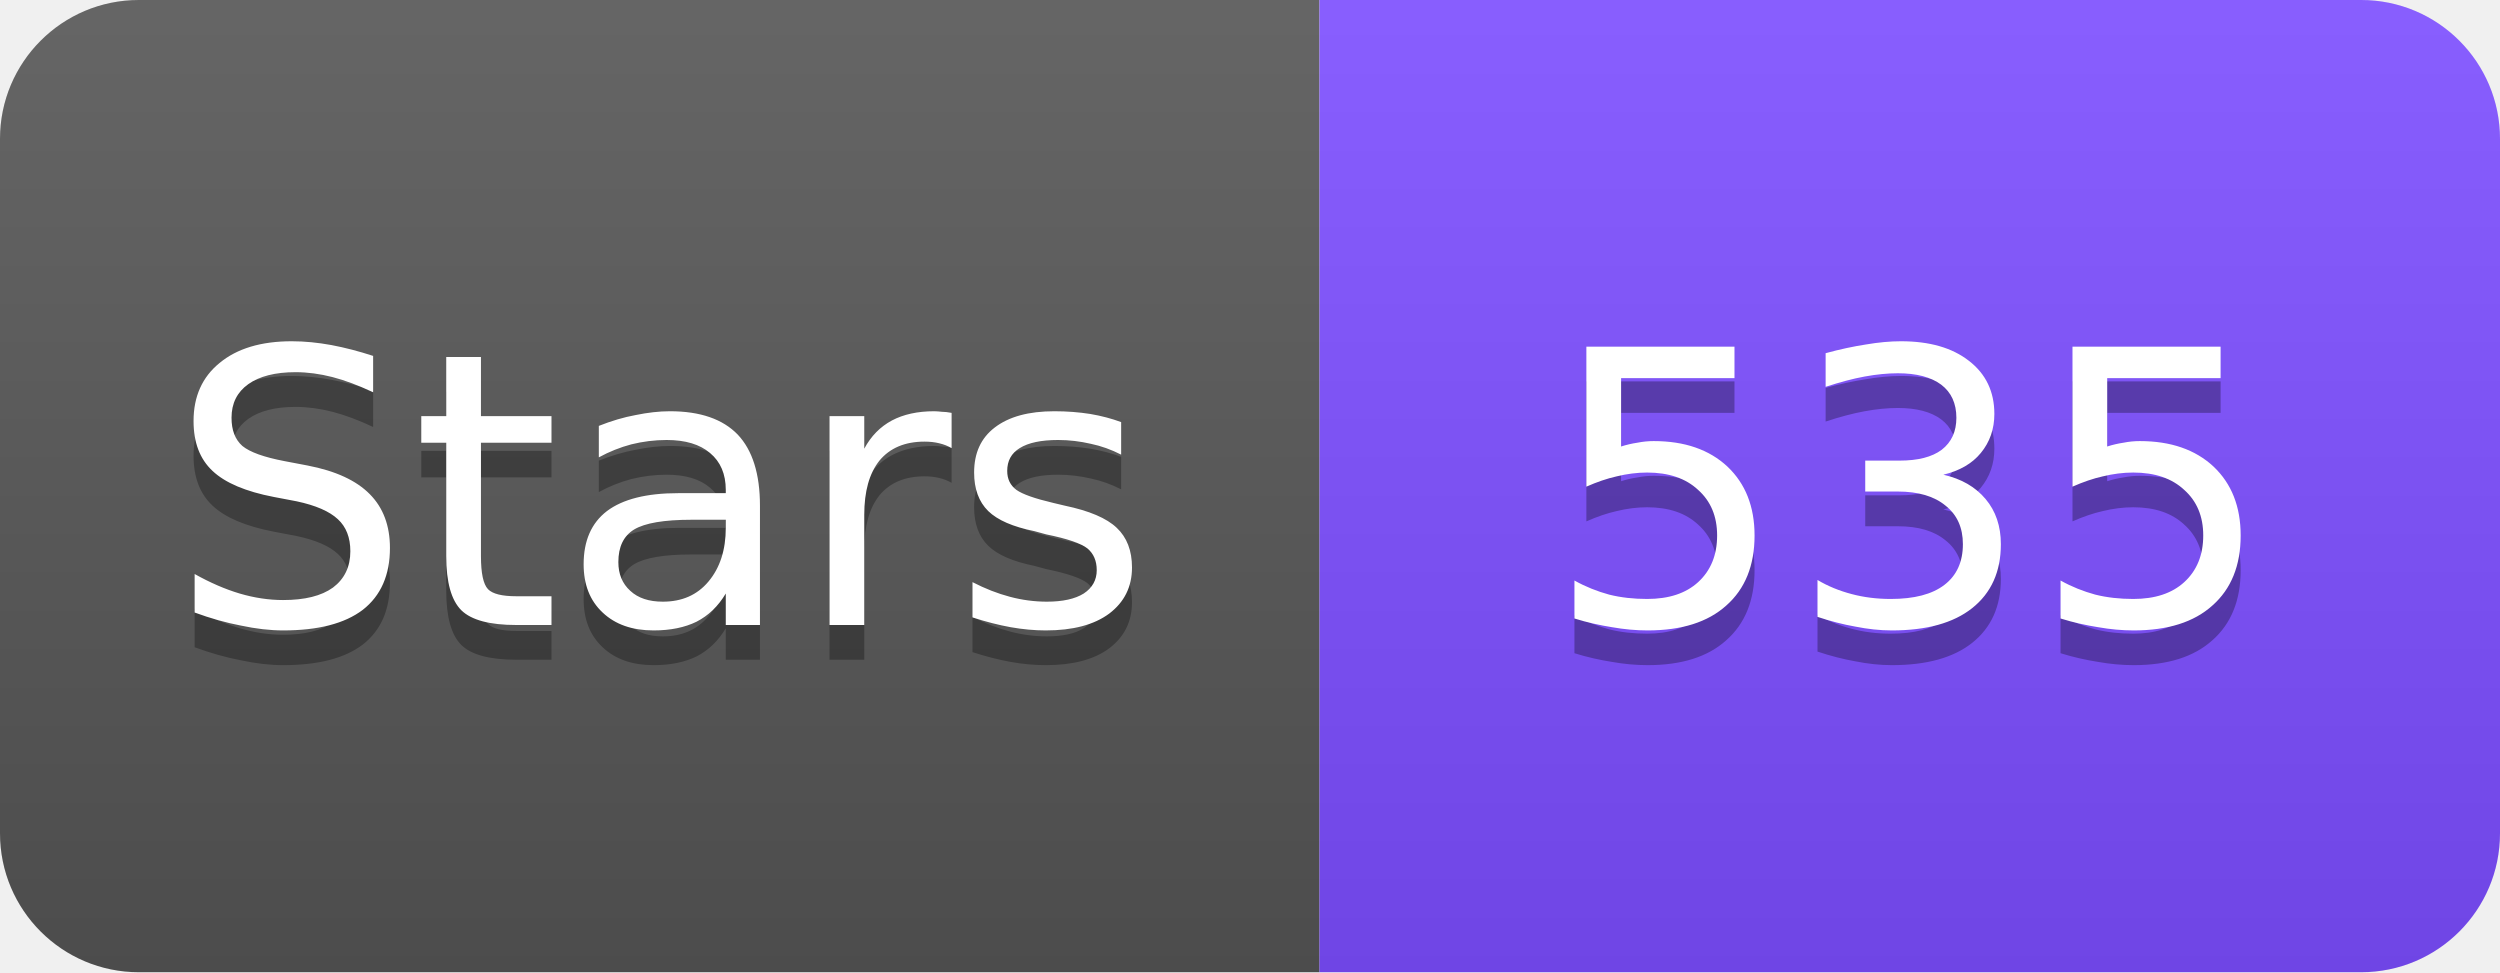
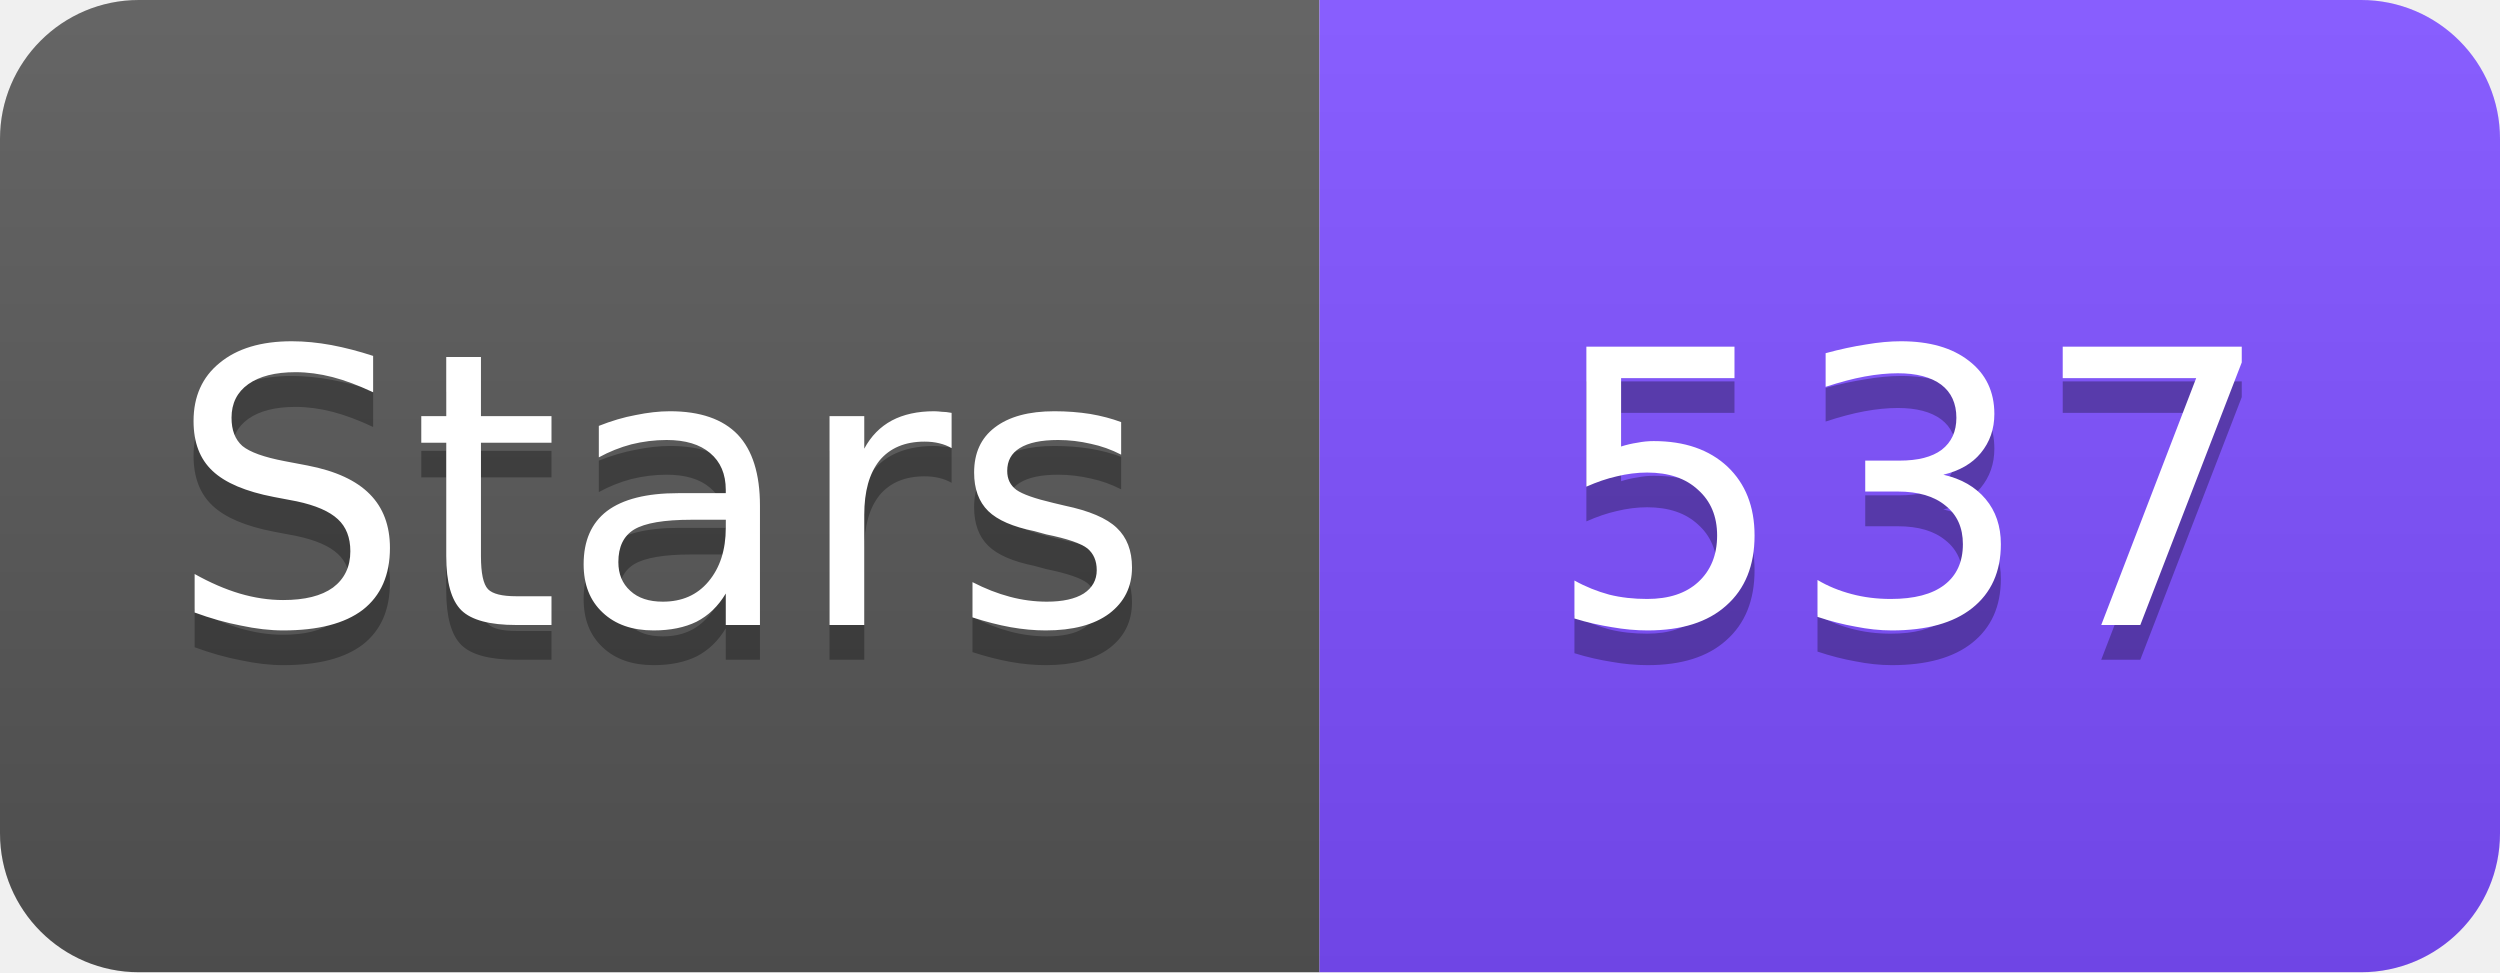
<svg xmlns="http://www.w3.org/2000/svg" width="72" height="28" viewBox="0 0 72 28">
  <linearGradient id="s" x2="0" y2="100%">
    <stop offset="0" stop-color="#fff" stop-opacity=".1" />
    <stop offset="1" stop-opacity=".1" />
  </linearGradient>
  <clipPath id="r">
    <rect width="72" height="28" rx="4" fill="#fff" />
  </clipPath>
  <g clip-path="url(#r)">
    <rect width="38" height="28" fill="#555" />
    <rect x="38" width="34" height="28" fill="#7C4DFF" />
    <rect width="72" height="28" fill="url(#s)" />
  </g>
  <g fill="#fff" text-anchor="middle" font-family="Verdana,Geneva,DejaVu Sans,sans-serif" font-size="11">
    <text x="19" y="19" fill="#010101" fill-opacity=".3">Stars</text>
    <text x="19" y="18">Stars</text>
-     <text x="55" y="19" fill="#010101" fill-opacity=".3">535</text>
-     <text x="55" y="18">535</text>
+     <text x="55" y="19" fill="#010101" fill-opacity=".3">537</text>
+     <text x="55" y="18">537</text>
  </g>
</svg>
